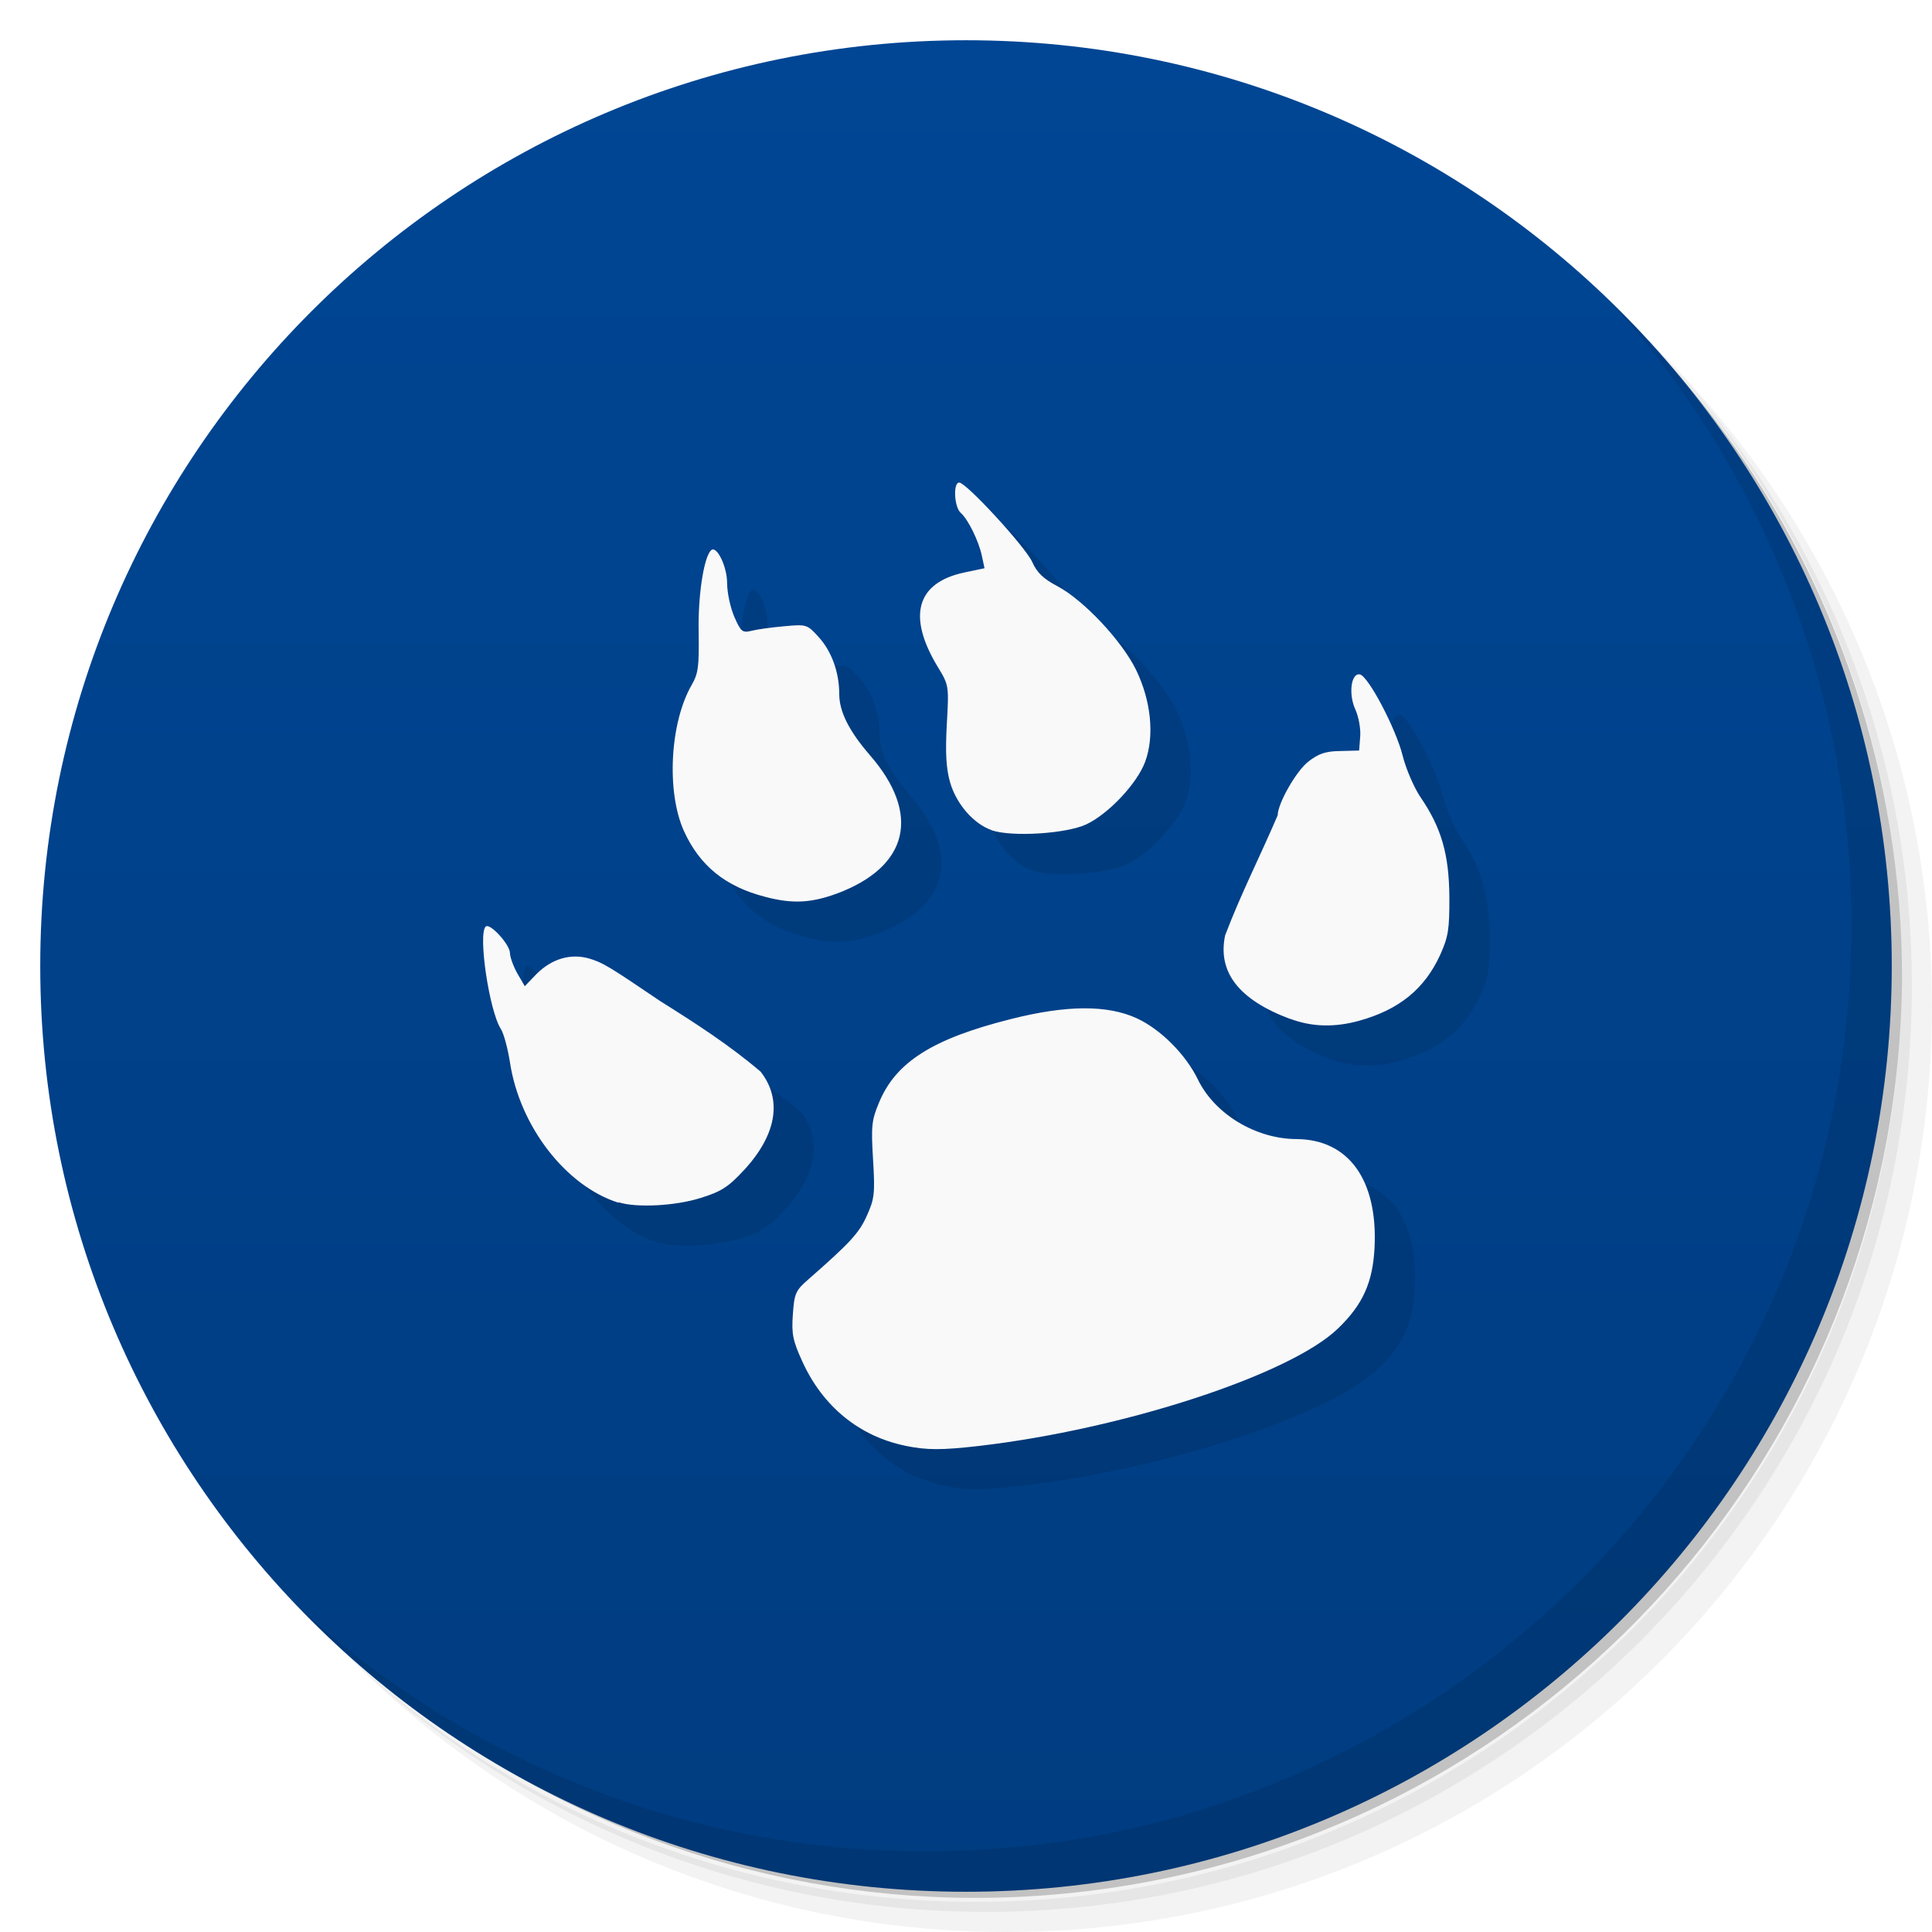
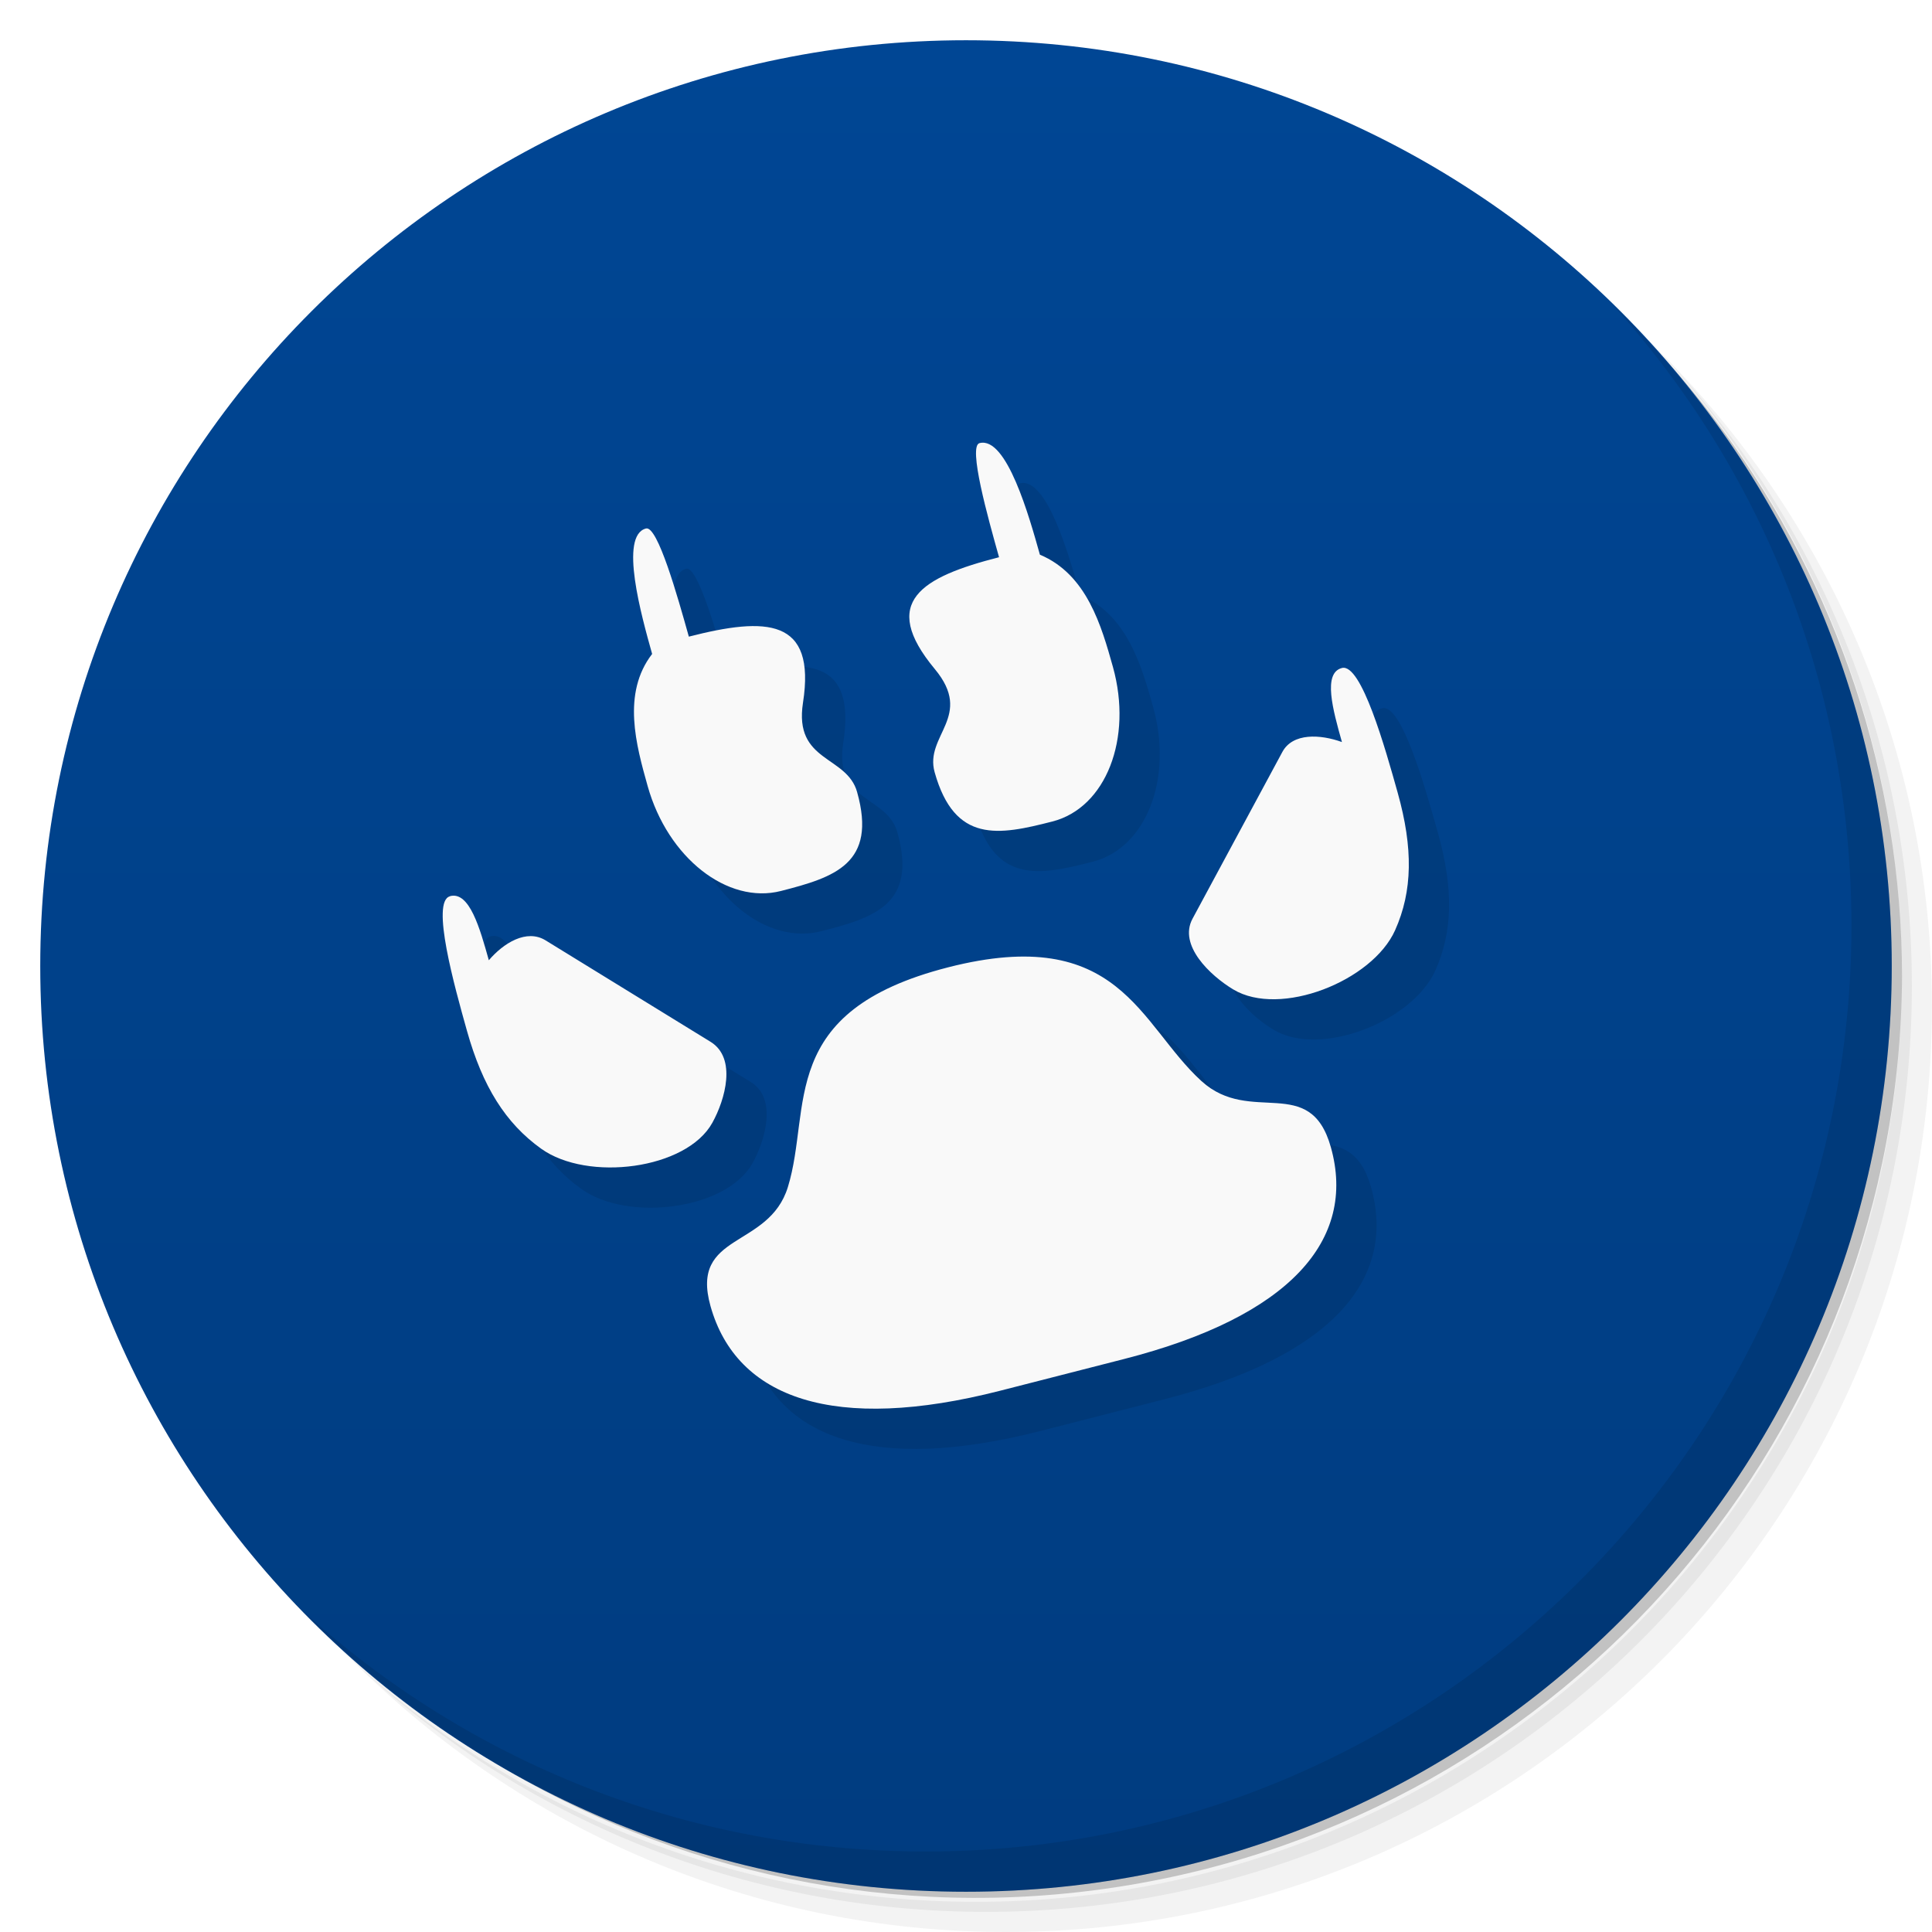
<svg xmlns="http://www.w3.org/2000/svg" viewBox="0 0 48 48">
  <defs>
    <linearGradient id="linearGradient3764" x1="1" x2="47" gradientUnits="userSpaceOnUse" gradientTransform="matrix(0,-1,1,0,-1.5e-6,48)">
      <stop style="stop-color:#003c80;stop-opacity:1" />
      <stop offset="1" style="stop-color:#004694;stop-opacity:1" />
    </linearGradient>
  </defs>
  <g>
    <path d="m 36.31 5 c 5.859 4.062 9.688 10.831 9.688 18.5 c 0 12.426 -10.07 22.5 -22.5 22.5 c -7.669 0 -14.438 -3.828 -18.5 -9.688 c 1.037 1.822 2.306 3.499 3.781 4.969 c 4.085 3.712 9.514 5.969 15.469 5.969 c 12.703 0 23 -10.298 23 -23 c 0 -5.954 -2.256 -11.384 -5.969 -15.469 c -1.469 -1.475 -3.147 -2.744 -4.969 -3.781 z m 4.969 3.781 c 3.854 4.113 6.219 9.637 6.219 15.719 c 0 12.703 -10.297 23 -23 23 c -6.081 0 -11.606 -2.364 -15.719 -6.219 c 4.16 4.144 9.883 6.719 16.219 6.719 c 12.703 0 23 -10.298 23 -23 c 0 -6.335 -2.575 -12.06 -6.719 -16.219 z" style="opacity:0.05" />
    <path d="m 41.28 8.781 c 3.712 4.085 5.969 9.514 5.969 15.469 c 0 12.703 -10.297 23 -23 23 c -5.954 0 -11.384 -2.256 -15.469 -5.969 c 4.113 3.854 9.637 6.219 15.719 6.219 c 12.703 0 23 -10.298 23 -23 c 0 -6.081 -2.364 -11.606 -6.219 -15.719 z" style="opacity:0.1" />
    <path d="m 31.25 2.375 c 8.615 3.154 14.75 11.417 14.75 21.13 c 0 12.426 -10.07 22.5 -22.5 22.5 c -9.708 0 -17.971 -6.135 -21.12 -14.75 a 23 23 0 0 0 44.875 -7 a 23 23 0 0 0 -16 -21.875 z" style="opacity:0.2" />
  </g>
  <g>
    <path d="m 24 1 c 12.703 0 23 10.297 23 23 c 0 12.703 -10.297 23 -23 23 -12.703 0 -23 -10.297 -23 -23 0 -12.703 10.297 -23 23 -23 z" style="fill:url(#linearGradient3764);fill-opacity:1" />
  </g>
  <g>
    <g>
      <g transform="translate(1,1)">
        <g style="opacity:0.1">
-           <g>
-             <path d="m 22.488 35.918 c -1.141 -0.234 -2.051 -0.98 -2.555 -2.094 -0.238 -0.52 -0.27 -0.688 -0.234 -1.172 0.035 -0.523 0.07 -0.594 0.395 -0.875 1.027 -0.902 1.25 -1.141 1.441 -1.57 0.191 -0.422 0.207 -0.551 0.156 -1.395 -0.051 -0.836 -0.035 -0.984 0.148 -1.418 0.418 -1.012 1.34 -1.59 3.285 -2.078 1.379 -0.348 2.391 -0.352 3.121 -0.016 0.586 0.27 1.215 0.895 1.52 1.527 0.418 0.855 1.438 1.469 2.445 1.473 1.293 0.008 2.02 1.01 1.941 2.684 -0.043 0.875 -0.289 1.426 -0.91 2.023 -1.184 1.145 -5.324 2.5 -8.926 2.918 -0.926 0.105 -1.281 0.105 -1.82 -0.004 m -7.129 -6.04 c -1.305 -0.41 -2.453 -1.898 -2.695 -3.48 -0.055 -0.352 -0.156 -0.727 -0.227 -0.836 -0.289 -0.449 -0.57 -2.348 -0.379 -2.543 0.102 -0.105 0.602 0.441 0.605 0.656 0 0.102 0.086 0.332 0.184 0.508 l 0.184 0.316 0.293 -0.305 c 0.379 -0.375 0.836 -0.512 1.293 -0.387 0.355 0.105 0.492 0.191 1.785 1.066 0.864 0.541 1.723 1.096 2.489 1.75 0.543 0.695 0.398 1.566 -0.41 2.441 -0.391 0.422 -0.563 0.535 -1.078 0.695 -0.625 0.199 -1.594 0.25 -2.039 0.109 m 16.684 -4.555 c -1.277 -0.477 -1.809 -1.164 -1.617 -2.078 0.409 -1.07 0.842 -1.902 1.305 -2.981 0.004 -0.297 0.457 -1.094 0.758 -1.332 0.254 -0.199 0.43 -0.262 0.797 -0.266 l 0.469 -0.012 0.027 -0.348 c 0.016 -0.191 -0.039 -0.492 -0.121 -0.672 -0.176 -0.387 -0.105 -0.914 0.113 -0.871 0.211 0.043 0.898 1.352 1.063 2.02 0.082 0.328 0.281 0.789 0.441 1.027 0.52 0.758 0.711 1.422 0.719 2.477 0.004 0.816 -0.027 0.992 -0.227 1.441 -0.387 0.848 -1.023 1.367 -2.02 1.641 -0.609 0.168 -1.172 0.152 -1.711 -0.051 m -13.04 -3.03 c -0.984 -0.25 -1.629 -0.773 -2.02 -1.637 -0.438 -0.973 -0.348 -2.691 0.195 -3.629 0.164 -0.285 0.184 -0.457 0.172 -1.305 -0.02 -0.898 0.125 -1.855 0.305 -2.035 0.137 -0.145 0.402 0.395 0.402 0.813 0 0.238 0.082 0.613 0.18 0.84 0.164 0.371 0.199 0.398 0.426 0.344 0.137 -0.035 0.5 -0.086 0.813 -0.113 0.555 -0.051 0.57 -0.047 0.859 0.273 0.32 0.352 0.508 0.875 0.508 1.41 0 0.438 0.242 0.918 0.758 1.516 1.277 1.465 0.969 2.77 -0.805 3.438 -0.648 0.238 -1.109 0.266 -1.793 0.086 m 5.629 -1.656 c -0.449 -0.156 -0.879 -0.648 -1.035 -1.188 -0.098 -0.348 -0.121 -0.715 -0.082 -1.438 c 0.055 -0.965 0.051 -0.977 -0.219 -1.422 -0.77 -1.266 -0.539 -2.102 0.656 -2.355 l 0.5 -0.105 -0.063 -0.297 c -0.078 -0.379 -0.348 -0.922 -0.527 -1.078 -0.164 -0.141 -0.195 -0.754 -0.039 -0.754 0.176 0 1.656 1.609 1.816 1.977 0.117 0.262 0.281 0.418 0.625 0.598 0.652 0.348 1.594 1.348 1.953 2.078 0.375 0.77 0.461 1.648 0.227 2.281 -0.199 0.543 -0.914 1.301 -1.465 1.559 -0.504 0.234 -1.855 0.316 -2.352 0.145" style="fill:#000;fill-opacity:1;stroke:none;fill-rule:nonzero" />
-           </g>
-         </g>
+      
+     </g>
      </g>
    </g>
  </g>
  <g>
    <g>
-       <g>
-         <path d="m 22.488 35.918 c -1.141 -0.234 -2.051 -0.98 -2.555 -2.094 -0.238 -0.52 -0.27 -0.688 -0.234 -1.172 0.035 -0.523 0.07 -0.594 0.395 -0.875 1.027 -0.902 1.25 -1.141 1.441 -1.57 0.191 -0.422 0.207 -0.551 0.156 -1.395 -0.051 -0.836 -0.035 -0.984 0.148 -1.418 0.418 -1.012 1.34 -1.59 3.285 -2.078 1.379 -0.348 2.391 -0.352 3.121 -0.016 0.586 0.27 1.215 0.895 1.52 1.527 0.418 0.855 1.438 1.469 2.445 1.473 1.293 0.008 2.02 1.01 1.941 2.684 -0.043 0.875 -0.289 1.426 -0.91 2.023 -1.184 1.145 -5.324 2.5 -8.926 2.918 -0.926 0.105 -1.281 0.105 -1.82 -0.004 m -7.129 -6.04 c -1.305 -0.41 -2.453 -1.898 -2.695 -3.48 -0.055 -0.352 -0.156 -0.727 -0.227 -0.836 -0.289 -0.449 -0.57 -2.348 -0.379 -2.543 0.102 -0.105 0.602 0.441 0.605 0.656 0 0.102 0.086 0.332 0.184 0.508 l 0.184 0.316 0.293 -0.305 c 0.379 -0.375 0.836 -0.512 1.293 -0.387 0.355 0.105 0.492 0.191 1.785 1.066 0.864 0.541 1.723 1.096 2.489 1.75 0.543 0.695 0.398 1.566 -0.41 2.441 -0.391 0.422 -0.563 0.535 -1.078 0.695 -0.625 0.199 -1.594 0.25 -2.039 0.109 m 16.684 -4.555 c -1.277 -0.477 -1.809 -1.164 -1.617 -2.078 0.409 -1.07 0.842 -1.902 1.305 -2.981 0.004 -0.297 0.457 -1.094 0.758 -1.332 0.254 -0.199 0.43 -0.262 0.797 -0.266 l 0.469 -0.012 0.027 -0.348 c 0.016 -0.191 -0.039 -0.492 -0.121 -0.672 -0.176 -0.387 -0.105 -0.914 0.113 -0.871 0.211 0.043 0.898 1.352 1.063 2.02 0.082 0.328 0.281 0.789 0.441 1.027 0.52 0.758 0.711 1.422 0.719 2.477 0.004 0.816 -0.027 0.992 -0.227 1.441 -0.387 0.848 -1.023 1.367 -2.02 1.641 -0.609 0.168 -1.172 0.152 -1.711 -0.051 m -13.04 -3.03 c -0.984 -0.25 -1.629 -0.773 -2.02 -1.637 -0.438 -0.973 -0.348 -2.691 0.195 -3.629 0.164 -0.285 0.184 -0.457 0.172 -1.305 -0.02 -0.898 0.125 -1.855 0.305 -2.035 0.137 -0.145 0.402 0.395 0.402 0.813 0 0.238 0.082 0.613 0.18 0.84 0.164 0.371 0.199 0.398 0.426 0.344 0.137 -0.035 0.5 -0.086 0.813 -0.113 0.555 -0.051 0.57 -0.047 0.859 0.273 0.32 0.352 0.508 0.875 0.508 1.41 0 0.438 0.242 0.918 0.758 1.516 1.277 1.465 0.969 2.77 -0.805 3.438 -0.648 0.238 -1.109 0.266 -1.793 0.086 m 5.629 -1.656 c -0.449 -0.156 -0.879 -0.648 -1.035 -1.188 -0.098 -0.348 -0.121 -0.715 -0.082 -1.438 c 0.055 -0.965 0.051 -0.977 -0.219 -1.422 -0.77 -1.266 -0.539 -2.102 0.656 -2.355 l 0.5 -0.105 -0.063 -0.297 c -0.078 -0.379 -0.348 -0.922 -0.527 -1.078 -0.164 -0.141 -0.195 -0.754 -0.039 -0.754 0.176 0 1.656 1.609 1.816 1.977 0.117 0.262 0.281 0.418 0.625 0.598 0.652 0.348 1.594 1.348 1.953 2.078 0.375 0.77 0.461 1.648 0.227 2.281 -0.199 0.543 -0.914 1.301 -1.465 1.559 -0.504 0.234 -1.855 0.316 -2.352 0.145" style="fill:#f9f9f9;fill-opacity:1;stroke:none;fill-rule:nonzero" />
-       </g>
-     </g>
+    
+   </g>
  </g>
  <g>
    <path d="m 40.03 7.531 c 3.712 4.084 5.969 9.514 5.969 15.469 0 12.703 -10.297 23 -23 23 c -5.954 0 -11.384 -2.256 -15.469 -5.969 4.178 4.291 10.01 6.969 16.469 6.969 c 12.703 0 23 -10.298 23 -23 0 -6.462 -2.677 -12.291 -6.969 -16.469 z" style="opacity:0.1" />
  </g>
+   <path d="m 17.05 14.13 c -0.674 0.173 -0.112 2.176 0.152 3.117 -0.757 0.983 -0.395 2.271 -0.111 3.284 0.499 1.779 1.982 2.945 3.312 2.605 1.33 -0.34 2.391 -0.678 1.892 -2.457 -0.258 -0.92 -1.576 -0.732 -1.345 -2.22 0.328 -2.107 -0.909 -2.135 -2.836 -1.642 -0.277 -0.989 -0.775 -2.761 -1.064 -2.687 z m 8.286 -2.121 c -0.289 0.074 0.207 1.847 0.485 2.835 -1.927 0.493 -2.984 1.108 -1.597 2.777 0.98 1.178 -0.261 1.645 -0.003 2.565 0.499 1.779 1.595 1.565 2.925 1.224 1.33 -0.34 2 -2.059 1.505 -3.838 -0.284 -1.013 -0.646 -2.302 -1.815 -2.791 -0.264 -0.941 -0.825 -2.945 -1.499 -2.772 z m -13.156 11.259 c -0.482 0.123 0.115 2.25 0.422 3.344 0.387 1.38 0.958 2.294 1.844 2.928 1.153 0.826 3.61 0.516 4.252 -0.645 0.321 -0.58 0.609 -1.606 -0.042 -2.01 l -4.101 -2.522 c -0.473 -0.291 -1.047 0.068 -1.41 0.494 -0.223 -0.796 -0.481 -1.717 -0.963 -1.593 z m 22.16 -5.672 c -0.482 0.123 -0.224 1.044 0 1.84 -0.538 -0.195 -1.223 -0.232 -1.48 0.246 l -2.232 4.143 c -0.355 0.658 0.432 1.408 1.013 1.758 1.163 0.699 3.454 -0.206 4.02 -1.472 0.435 -0.972 0.451 -2.036 0.064 -3.417 -0.307 -1.095 -0.903 -3.221 -1.385 -3.098 z m -9.788 7.438 c -4.271 1.093 -3.373 3.492 -3.977 5.457 -0.475 1.545 -2.439 1.118 -1.923 2.958 0.647 2.306 3.088 3.155 7.198 2.103 l 3.082 -0.789 c 4.11 -1.052 5.78 -2.954 5.133 -5.26 -0.516 -1.841 -1.993 -0.532 -3.214 -1.643 -1.551 -1.413 -2.029 -3.919 -6.3 -2.826 z" style="fill:#000;opacity:0.1;fill-opacity:1;stroke:none" />
+   <path d="m 16.05 13.13 c -0.674 0.173 -0.112 2.176 0.152 3.117 -0.757 0.983 -0.395 2.271 -0.111 3.284 0.499 1.779 1.982 2.945 3.312 2.605 1.33 -0.34 2.391 -0.678 1.892 -2.457 -0.258 -0.92 -1.576 -0.732 -1.345 -2.22 0.328 -2.107 -0.909 -2.135 -2.836 -1.642 -0.277 -0.989 -0.775 -2.761 -1.064 -2.687 z m 8.286 -2.121 c -0.289 0.074 0.207 1.847 0.485 2.835 -1.927 0.493 -2.984 1.108 -1.597 2.777 0.98 1.178 -0.261 1.645 -0.003 2.565 0.499 1.779 1.595 1.565 2.925 1.224 1.33 -0.34 2 -2.059 1.505 -3.838 -0.284 -1.013 -0.646 -2.302 -1.815 -2.791 -0.264 -0.941 -0.825 -2.945 -1.499 -2.772 z m -13.156 11.259 c -0.482 0.123 0.115 2.25 0.422 3.344 0.387 1.38 0.958 2.294 1.844 2.928 1.153 0.826 3.61 0.516 4.252 -0.645 0.321 -0.58 0.609 -1.606 -0.042 -2.01 l -4.101 -2.522 c -0.473 -0.291 -1.047 0.068 -1.41 0.494 -0.223 -0.796 -0.481 -1.717 -0.963 -1.593 z m 22.16 -5.672 c -0.482 0.123 -0.224 1.044 0 1.84 -0.538 -0.195 -1.223 -0.232 -1.48 0.246 l -2.232 4.143 c -0.355 0.658 0.432 1.408 1.013 1.758 1.163 0.699 3.454 -0.206 4.02 -1.472 0.435 -0.972 0.451 -2.036 0.064 -3.417 -0.307 -1.095 -0.903 -3.221 -1.385 -3.098 z m -9.788 7.438 c -4.271 1.093 -3.373 3.492 -3.977 5.457 -0.475 1.545 -2.439 1.118 -1.923 2.958 0.647 2.306 3.088 3.155 7.198 2.103 l 3.082 -0.789 c 4.11 -1.052 5.78 -2.954 5.133 -5.26 -0.516 -1.841 -1.993 -0.532 -3.214 -1.643 -1.551 -1.413 -2.029 -3.919 -6.3 -2.826 z" style="fill:#f9f9f9;opacity:1;fill-opacity:1;stroke:none" />
</svg>
